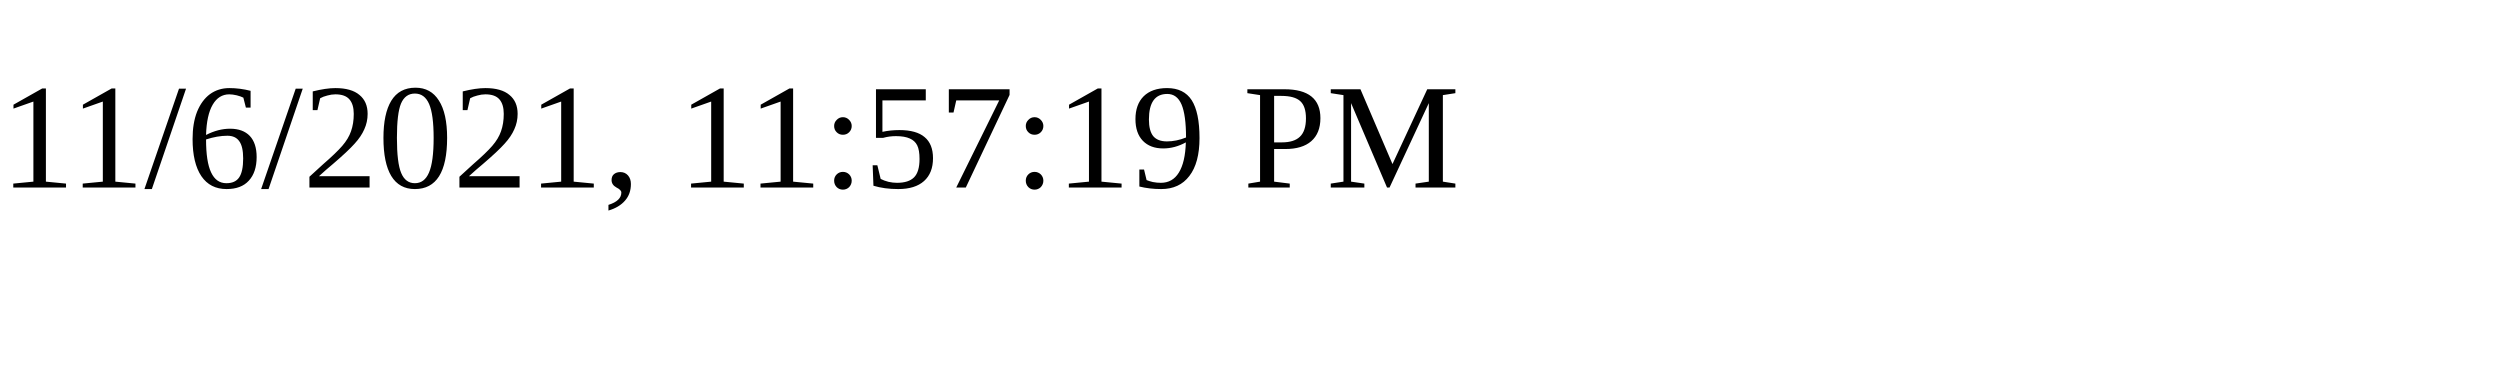
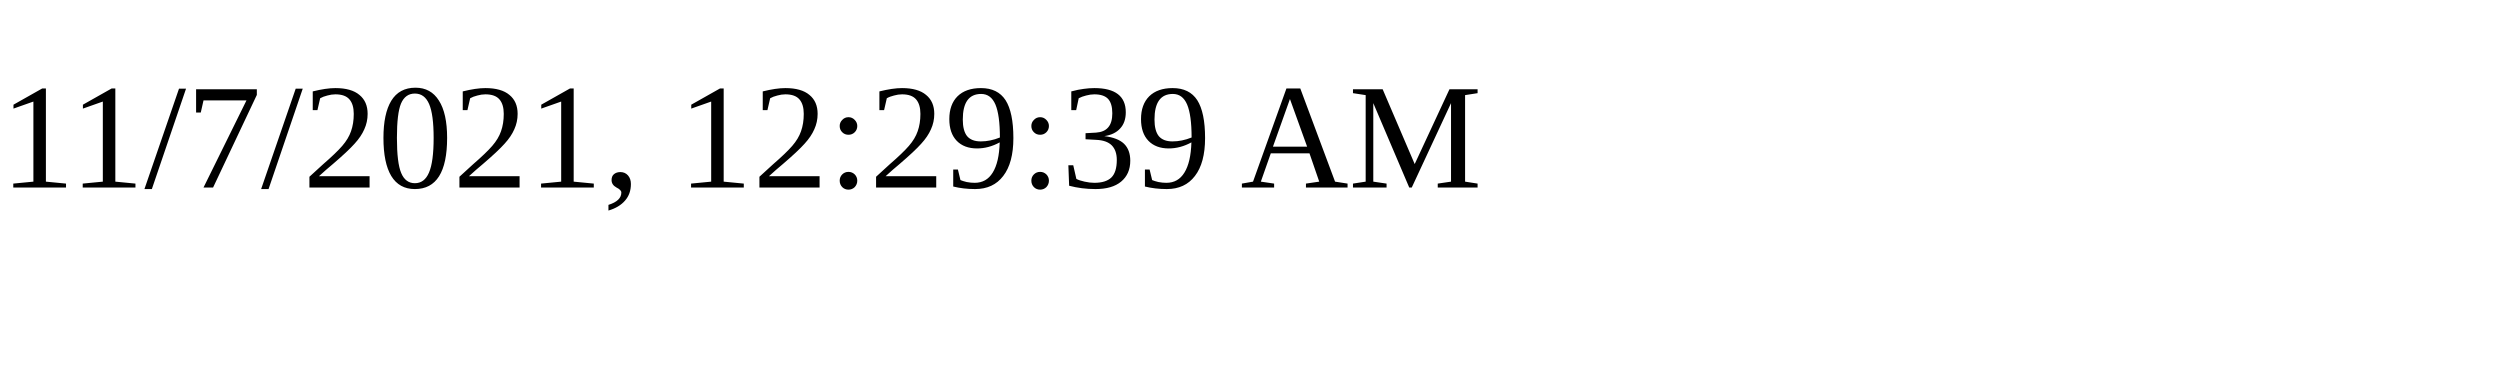
<svg xmlns="http://www.w3.org/2000/svg" height="30" width="200">
-   <text x="0" y="15">11/6/2021, 11:57:19 PM</text>
+   <text x="0" y="15">11/7/2021, 12:29:39 AM</text>
</svg>
